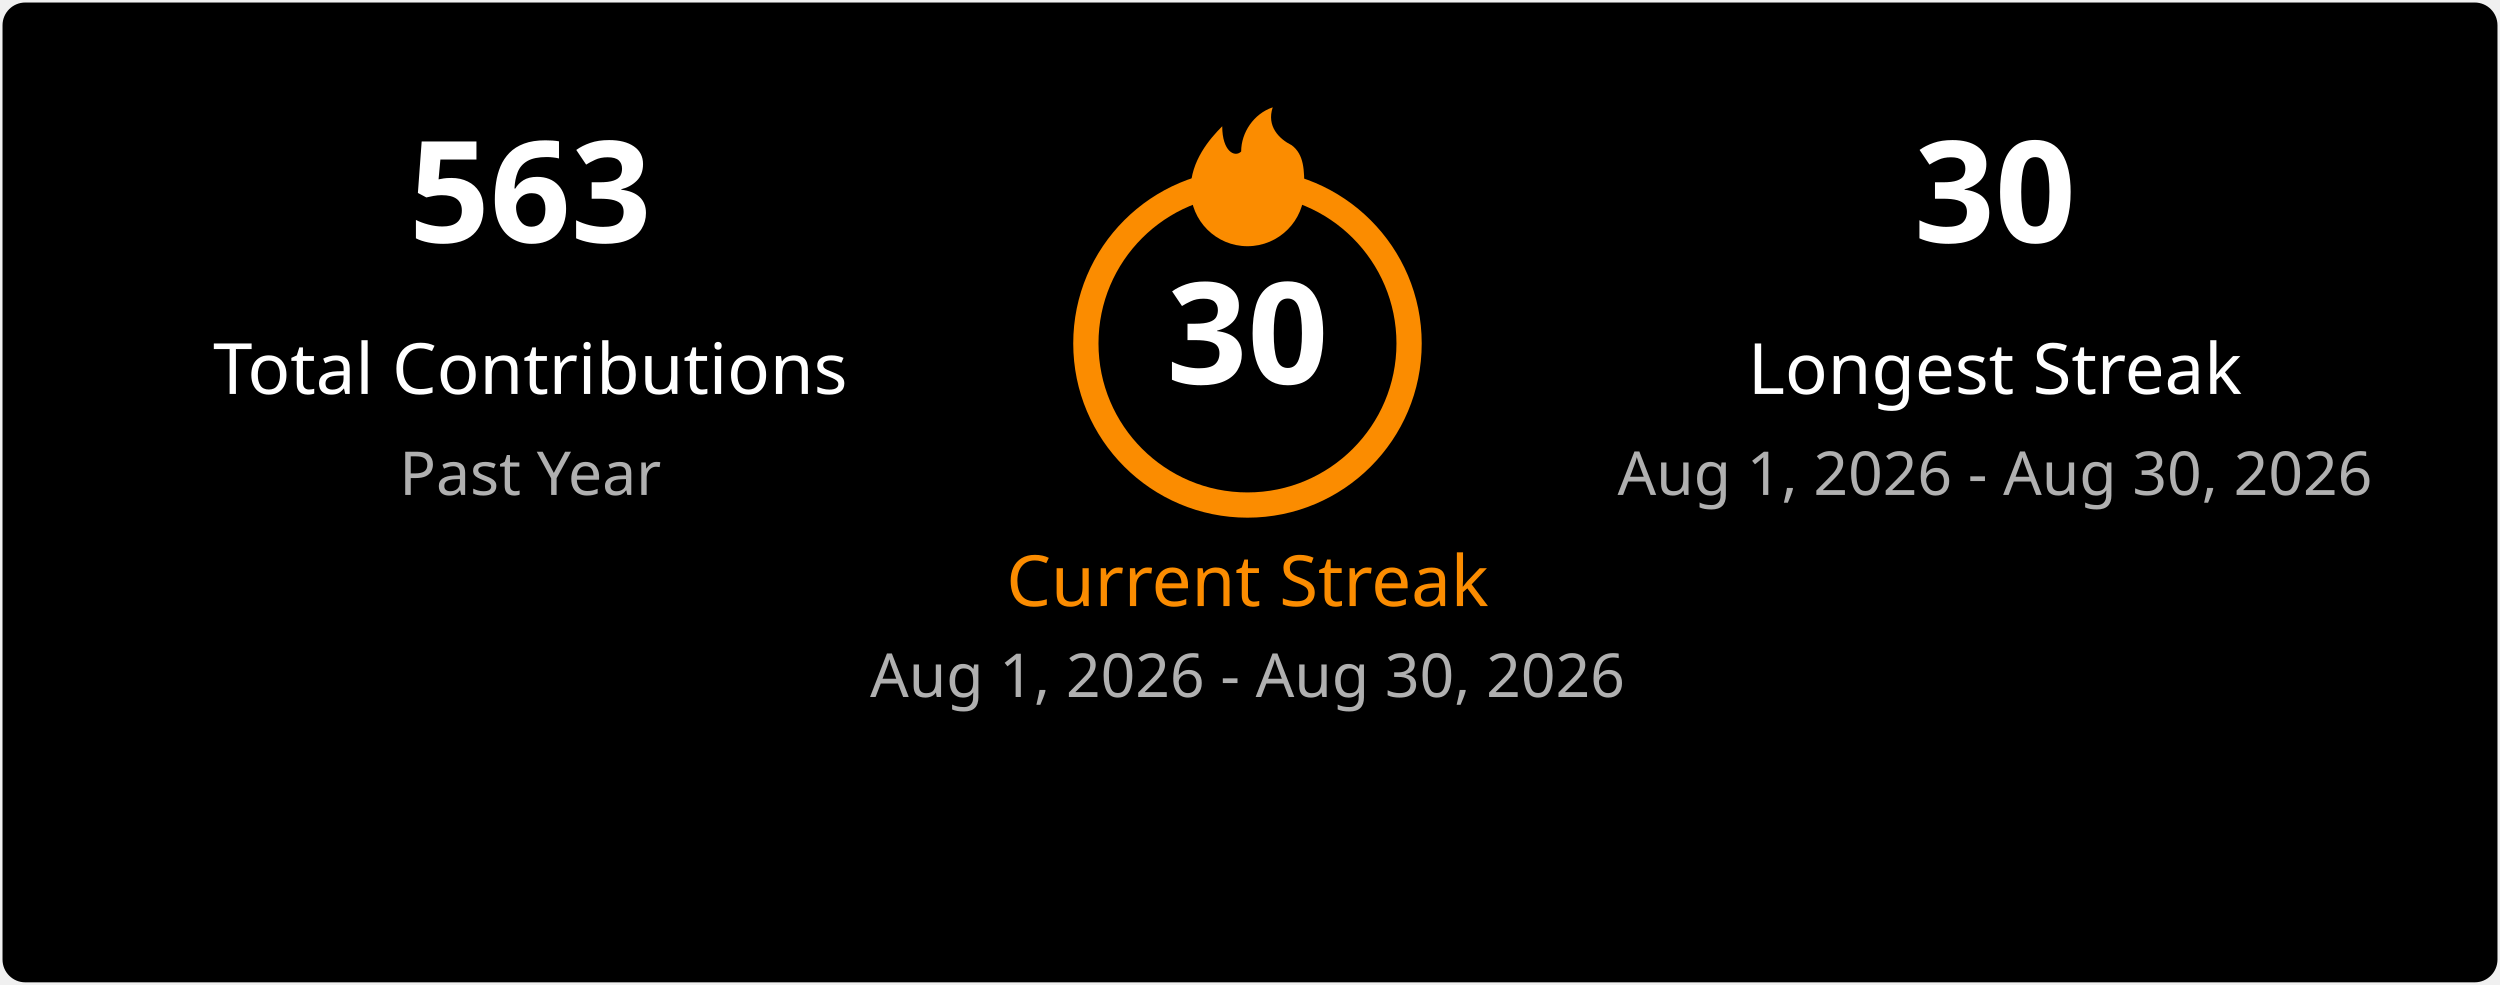
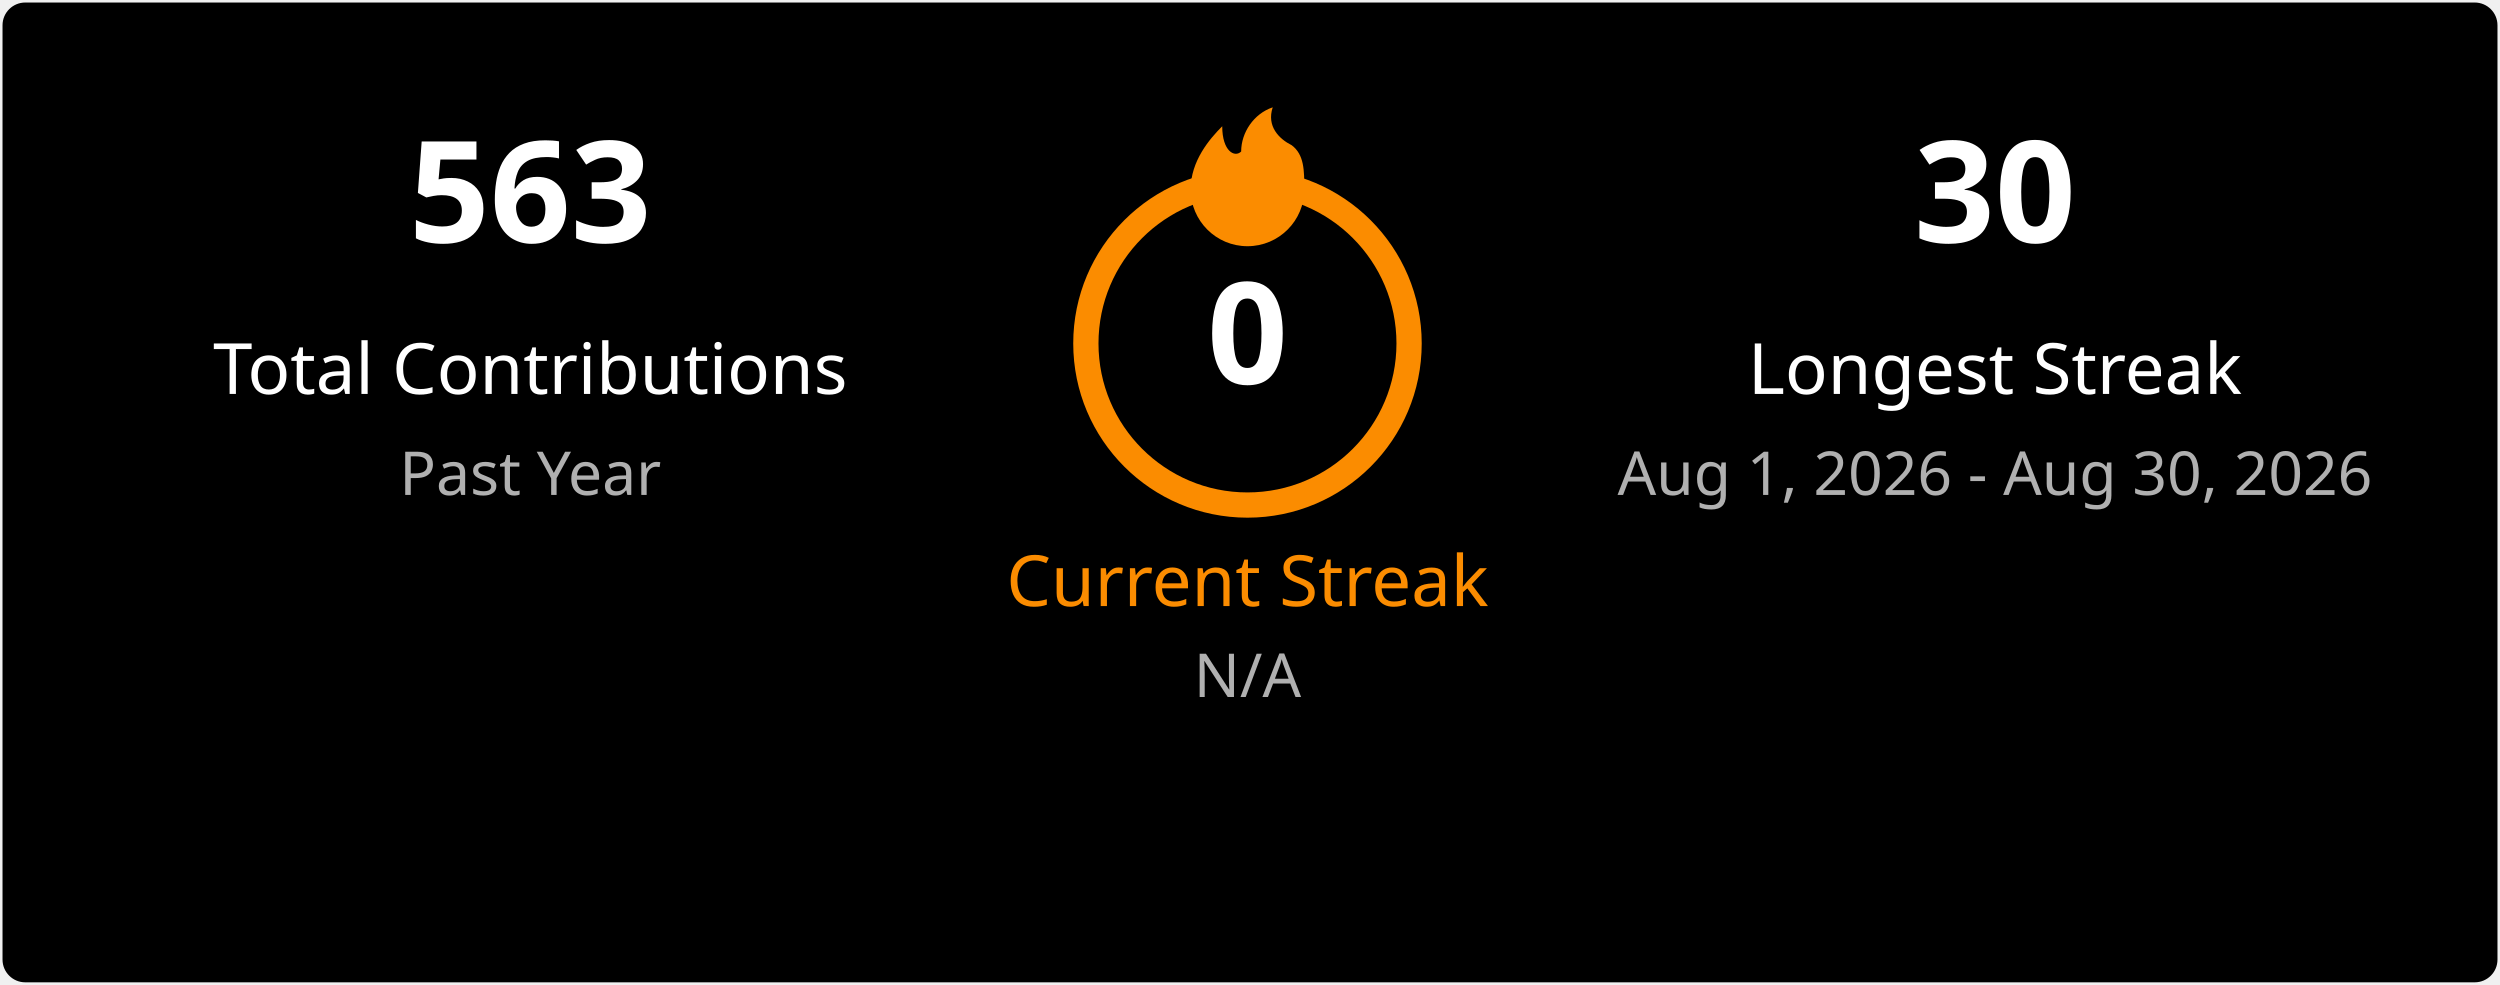
<svg xmlns="http://www.w3.org/2000/svg" width="495" height="195" viewBox="0 0 495 195" fill="none">
  <style>
    .title { font: 600 18px 'Segoe UI', Ubuntu, Sans-Serif; fill: #ffffff; }
    .stat-number { font: 700 28px 'Segoe UI', Ubuntu, Sans-Serif; }
    .stat-label { font: 400 14px 'Segoe UI', Ubuntu, Sans-Serif; }
    .date-range { font: 400 12px 'Segoe UI', Ubuntu, Sans-Serif; fill: #b0b0b0; }
    .fire { fill: #fb8c00; }
  </style>
  <rect x="0.5" y="0.5" rx="4.5" width="494" height="194" fill="#000000" stroke-opacity="0" />
  <g transform="translate(50, 48)">
    <text class="stat-number" fill="#ffffff" text-anchor="middle" x="55">563</text>
    <text class="stat-label" fill="#ffffff" text-anchor="middle" x="55" y="30">Total Contributions</text>
    <text class="date-range" text-anchor="middle" x="55" y="50">Past Year</text>
  </g>
  <g transform="translate(197, 20)">
    <circle cx="50" cy="48" r="32" fill="none" stroke="#fb8c00" stroke-width="5" />
    <svg x="35" y="0" width="30" height="30" viewBox="0 0 24 24">
      <path class="fire" d="M12 23C7.029 23 3 18.971 3 14C3 9.5 6 6 8 4C8 8 10 9 11 8C11 5 13 2 16 1C15 4 17 6 19 7C21 8.5 21 11 21 14C21 18.971 16.971 23 12 23Z" />
    </svg>
-     <text class="stat-number" fill="#ffffff" text-anchor="middle" x="50" y="56">30</text>
+     <text class="stat-number" fill="#ffffff" text-anchor="middle" x="50" y="56">0</text>
    <text class="stat-label" fill="#fb8c00" text-anchor="middle" x="50" y="100">Current Streak</text>
-     <text class="date-range" text-anchor="middle" x="50" y="118">Aug 1, 2026 - Aug 30, 2026</text>
+     <text class="date-range" text-anchor="middle" x="50" y="118">N/A</text>
  </g>
  <g transform="translate(340, 48)">
    <text class="stat-number" fill="#ffffff" text-anchor="middle" x="55">30</text>
    <text class="stat-label" fill="#ffffff" text-anchor="middle" x="55" y="30">Longest Streak</text>
    <text class="date-range" text-anchor="middle" x="55" y="50">Aug 1, 2026 - Aug 30, 2026</text>
  </g>
</svg>
